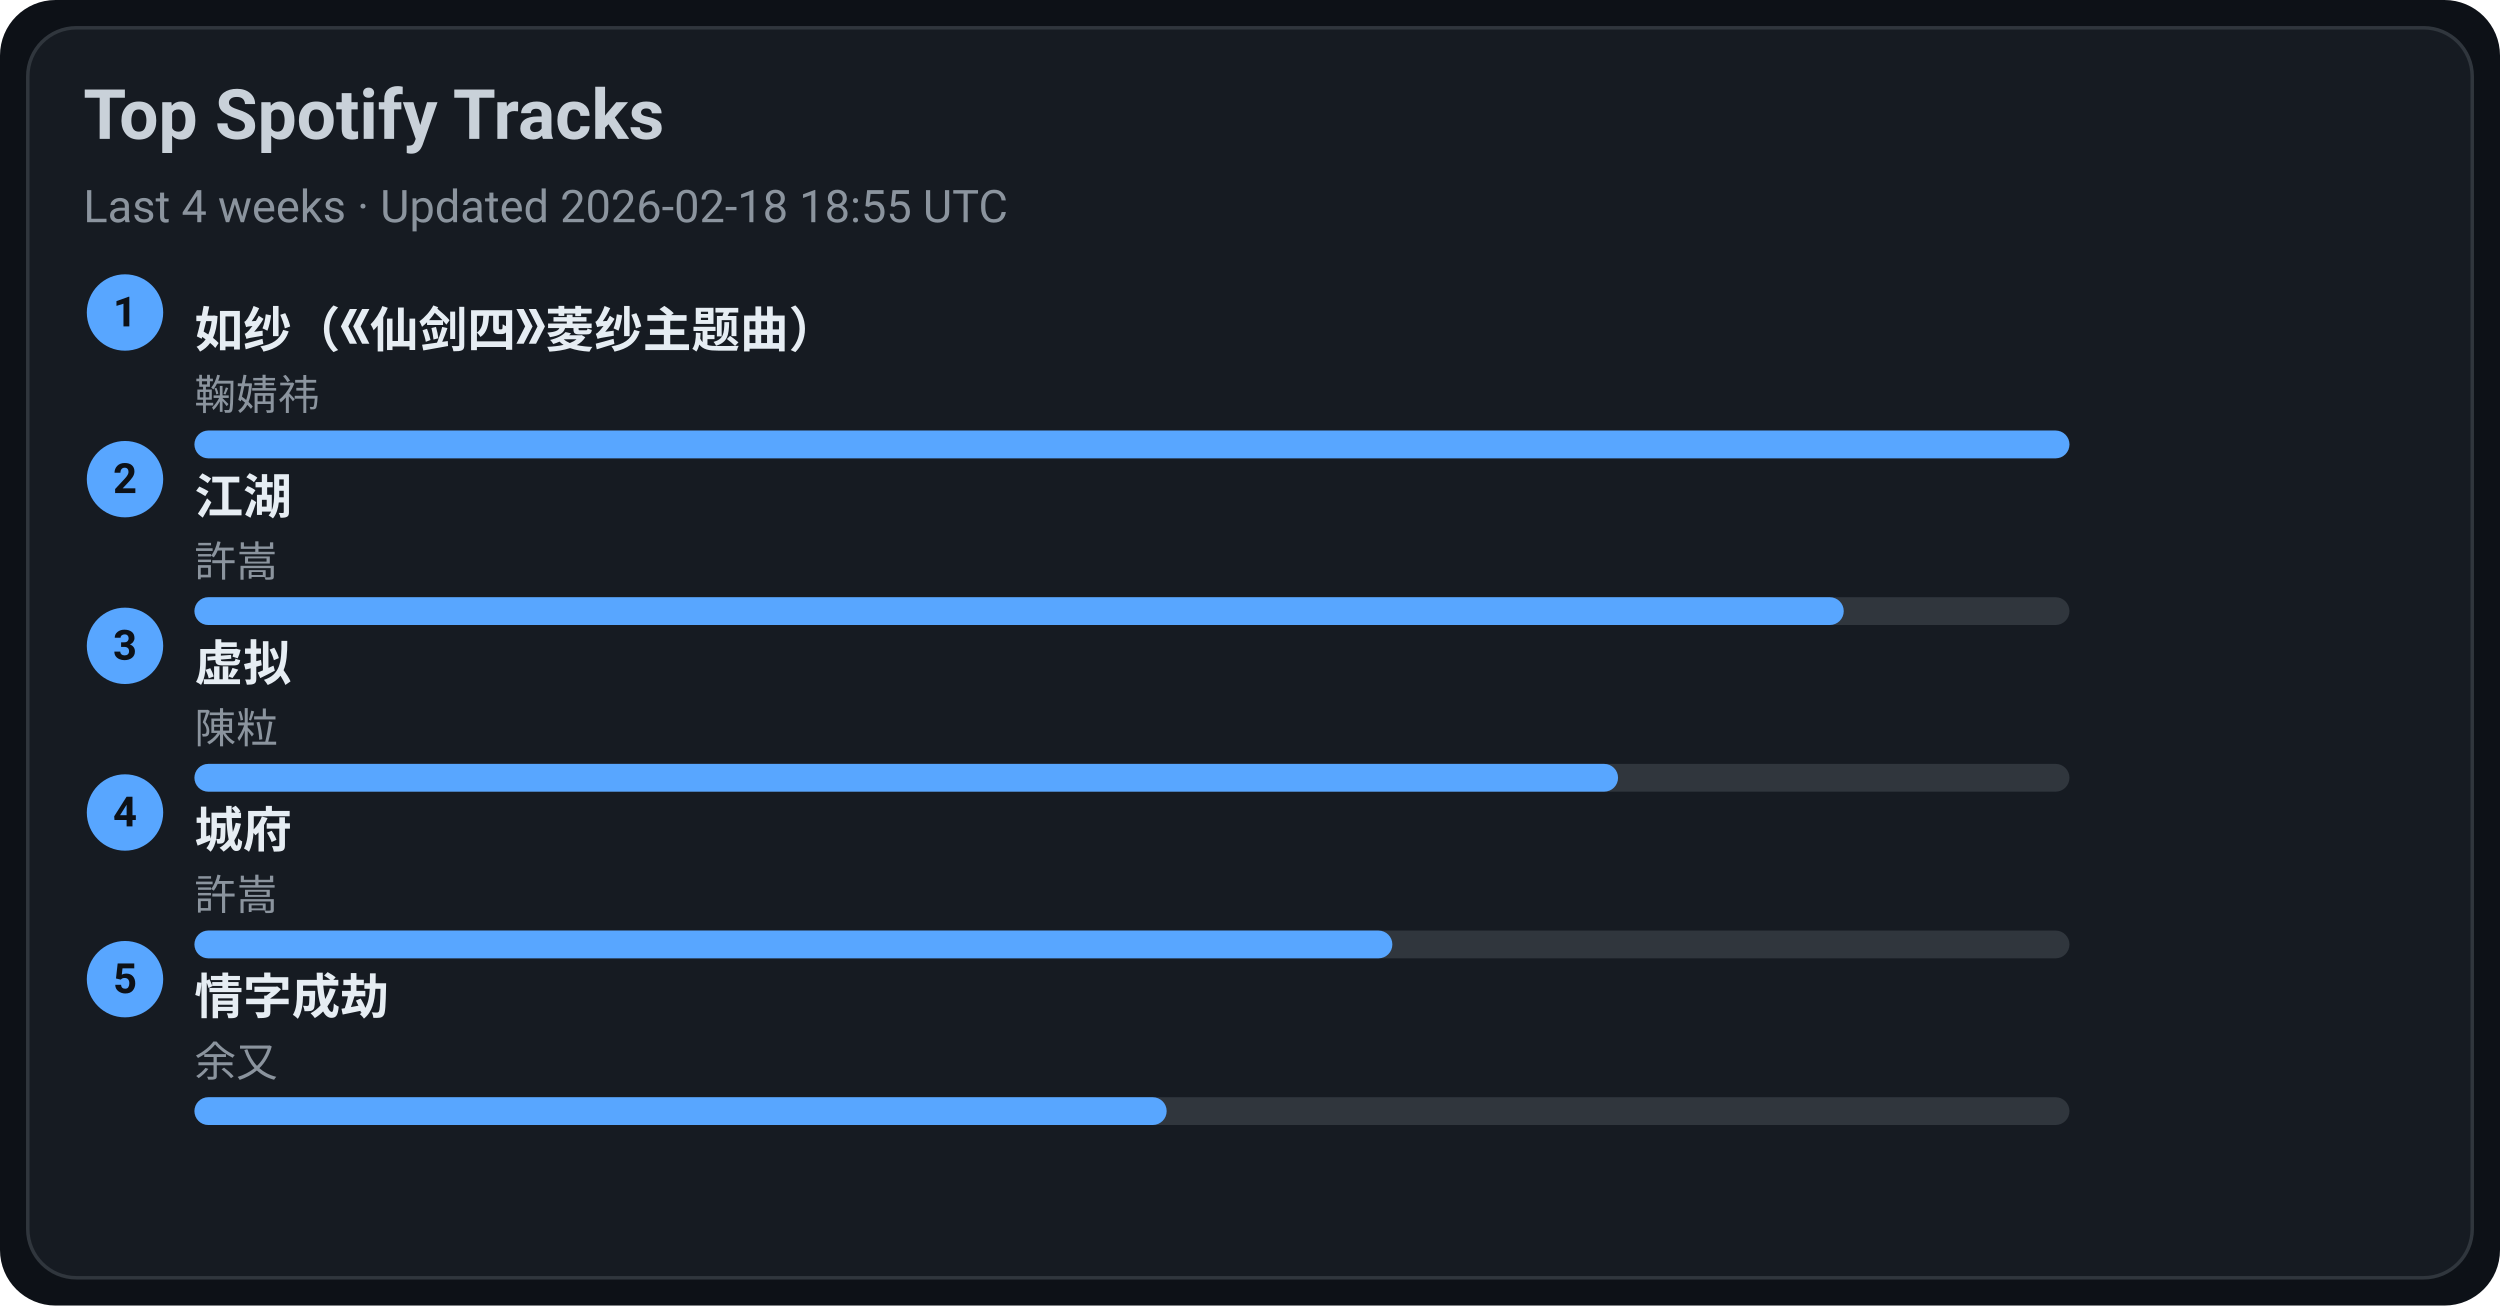
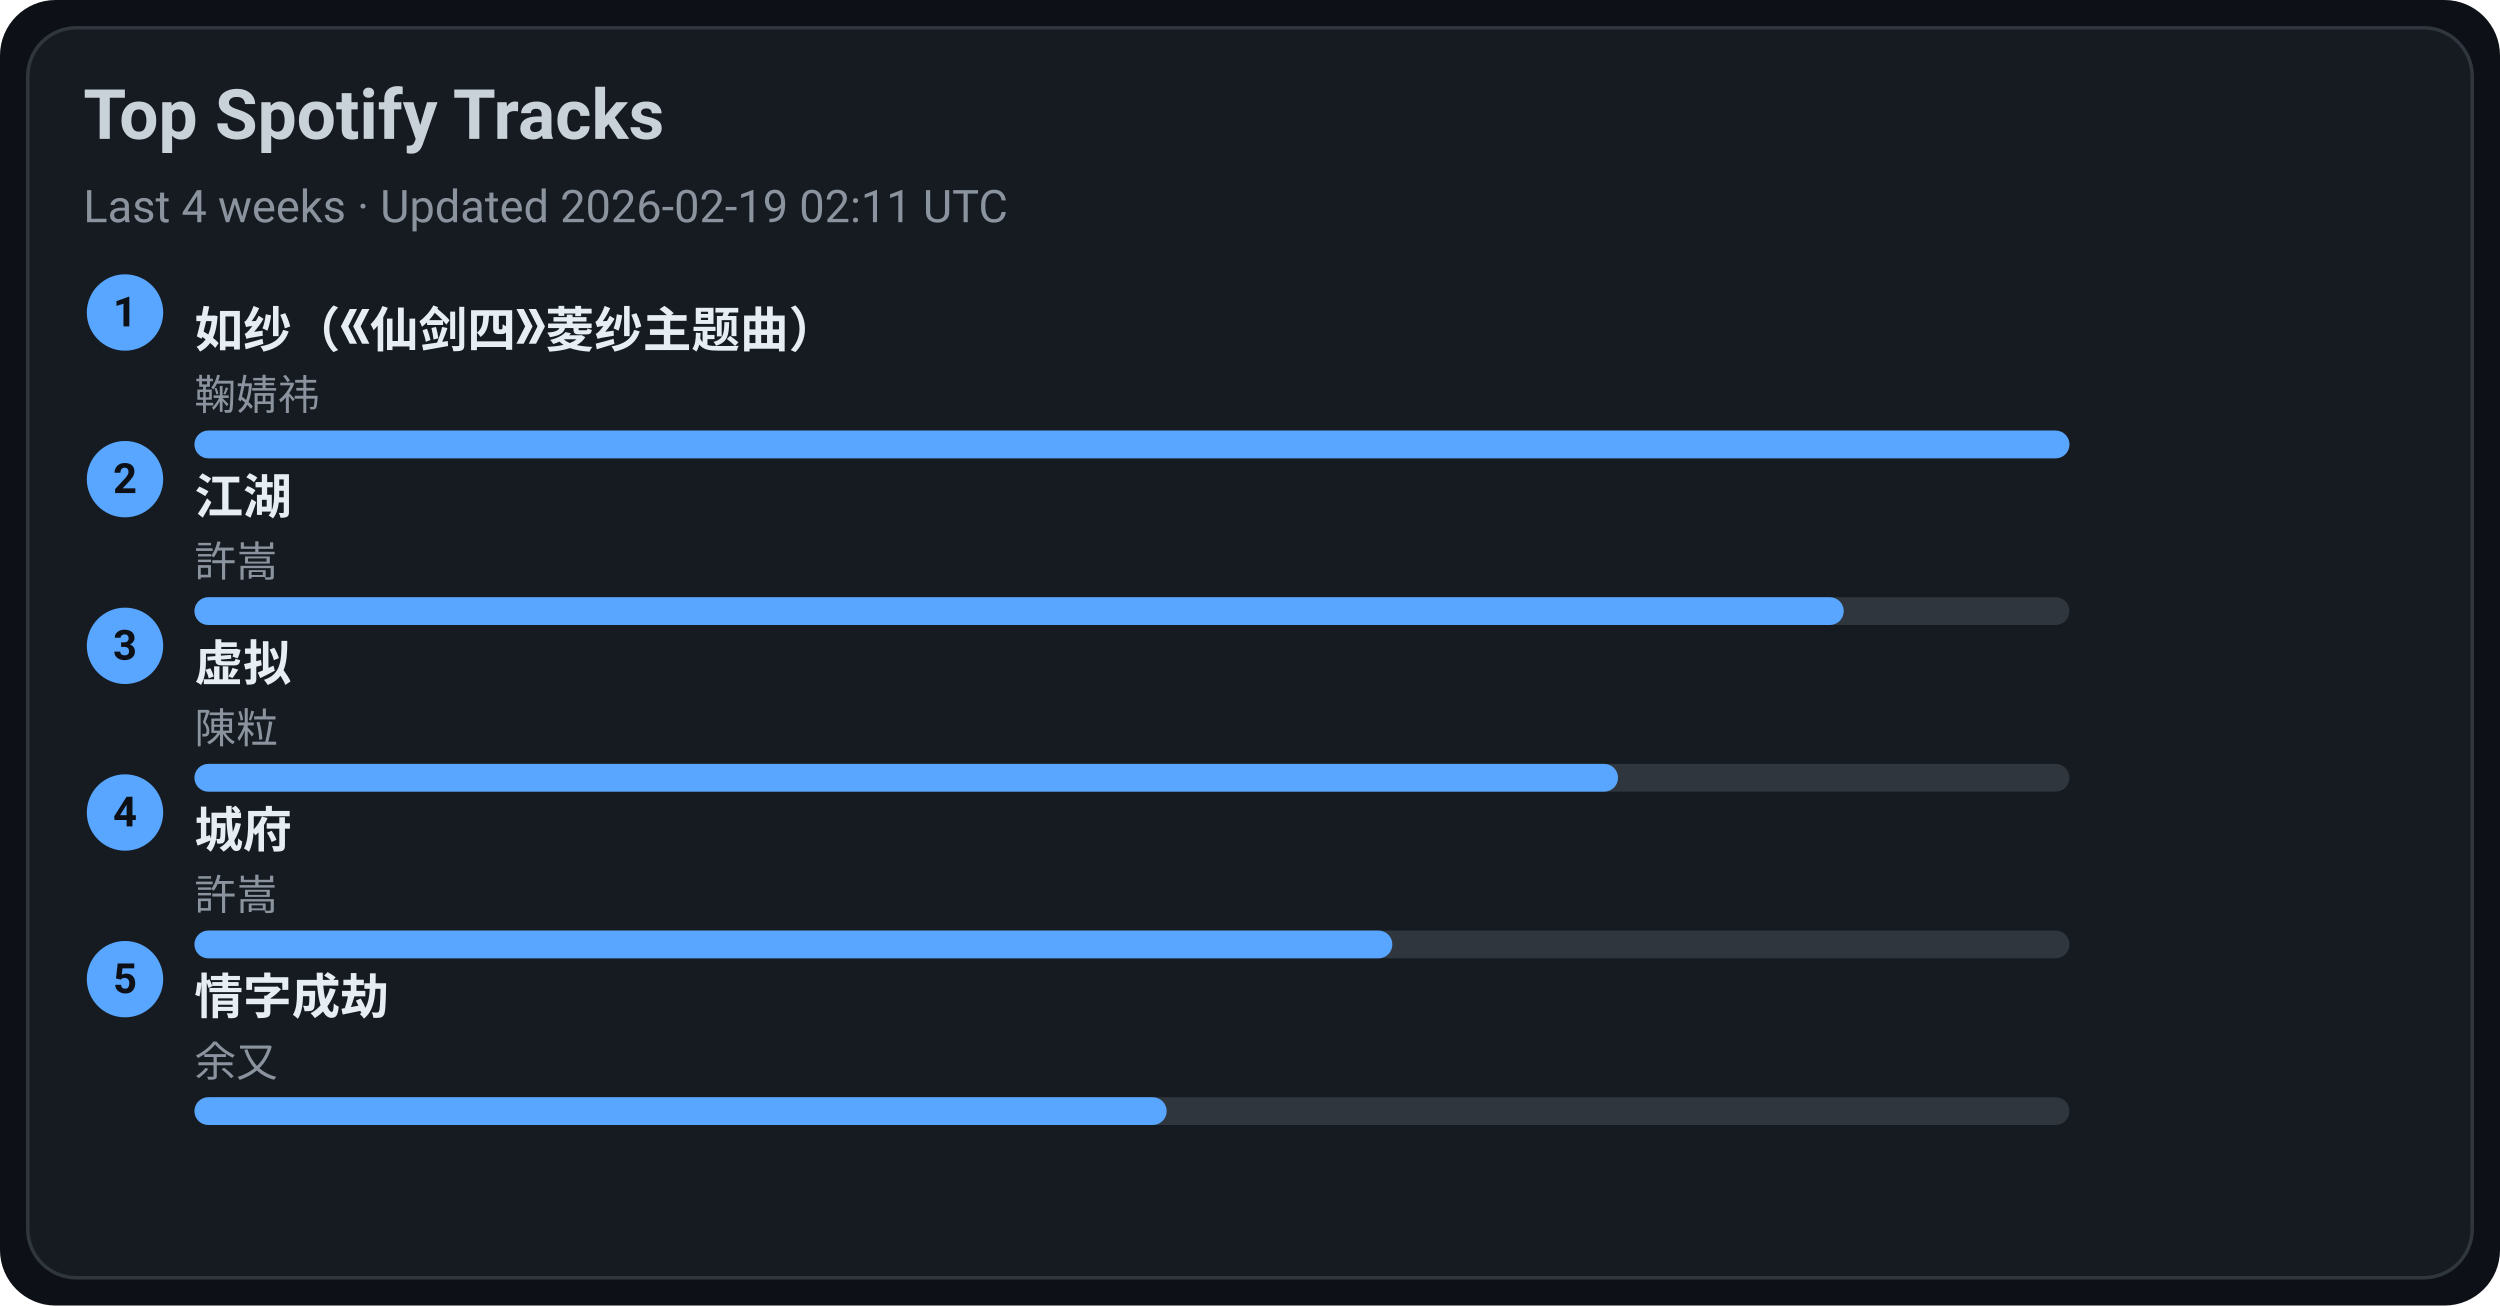
<svg xmlns="http://www.w3.org/2000/svg" width="720" height="376" viewBox="0 0 720 376">
  <style>text{font-family:-apple-system,BlinkMacSystemFont,Segoe UI,Roboto,Ubuntu,Helvetica Neue,Arial,Noto Sans,sans-serif}</style>
  <rect width="720" height="376" rx="16" fill="#0d1117" />
  <rect x="8" y="8" width="704" height="360" rx="14" fill="#161b22" stroke="#30363d" />
  <text x="24" y="40" font-size="20" fill="#c9d1d9" font-weight="600">Top Spotify Tracks</text>
-   <text x="24" y="64" font-size="13" fill="#8b949e">Last 4 weeks · Updated 2026-02-18 18:55 UTC</text>
+   <text x="24" y="64" font-size="13" fill="#8b949e">Last 4 weeks · Updated 2026-02-19 02:11 UTC</text>
  <circle cx="36" cy="90" r="11" fill="#58a6ff" />
  <text x="36" y="94" text-anchor="middle" font-size="12" fill="#0d1117" font-weight="700">1</text>
  <a href="https://open.spotify.com/track/69FUNgvEVkNbHq43lgvdme" target="_blank" rel="noopener noreferrer">
    <text x="56" y="100" font-size="14" fill="#e6edf3" font-weight="600">如纱（《仙剑四》菱纱主题曲）</text>
  </a>
  <text x="56" y="118" font-size="12" fill="#8b949e">鞠婧祎</text>
  <rect x="56" y="124" width="540" height="8" rx="4" fill="#30363d" />
  <rect x="56" y="124" width="540" height="8" rx="4" fill="#58a6ff" />
  <circle cx="36" cy="138" r="11" fill="#58a6ff" />
  <text x="36" y="142" text-anchor="middle" font-size="12" fill="#0d1117" font-weight="700">2</text>
  <a href="https://open.spotify.com/track/03PCdwqajii1xgp7WIozzC" target="_blank" rel="noopener noreferrer">
    <text x="56" y="148" font-size="14" fill="#e6edf3" font-weight="600">江湖</text>
  </a>
  <text x="56" y="166" font-size="12" fill="#8b949e">許嵩</text>
  <rect x="56" y="172" width="540" height="8" rx="4" fill="#30363d" />
  <rect x="56" y="172" width="475" height="8" rx="4" fill="#58a6ff" />
  <circle cx="36" cy="186" r="11" fill="#58a6ff" />
  <text x="36" y="190" text-anchor="middle" font-size="12" fill="#0d1117" font-weight="700">3</text>
  <a href="https://open.spotify.com/track/5l9sg05BhpfsdLfRvjGsAf" target="_blank" rel="noopener noreferrer">
    <text x="56" y="196" font-size="14" fill="#e6edf3" font-weight="600">虚拟</text>
  </a>
  <text x="56" y="214" font-size="12" fill="#8b949e">陳粒</text>
  <rect x="56" y="220" width="540" height="8" rx="4" fill="#30363d" />
  <rect x="56" y="220" width="410" height="8" rx="4" fill="#58a6ff" />
  <circle cx="36" cy="234" r="11" fill="#58a6ff" />
  <text x="36" y="238" text-anchor="middle" font-size="12" fill="#0d1117" font-weight="700">4</text>
  <a href="https://open.spotify.com/track/4AmlSf7hye0QVpnHCcEoEw" target="_blank" rel="noopener noreferrer">
    <text x="56" y="244" font-size="14" fill="#e6edf3" font-weight="600">城府</text>
  </a>
  <text x="56" y="262" font-size="12" fill="#8b949e">許嵩</text>
  <rect x="56" y="268" width="540" height="8" rx="4" fill="#30363d" />
  <rect x="56" y="268" width="345" height="8" rx="4" fill="#58a6ff" />
  <circle cx="36" cy="282" r="11" fill="#58a6ff" />
  <text x="36" y="286" text-anchor="middle" font-size="12" fill="#0d1117" font-weight="700">5</text>
  <a href="https://open.spotify.com/track/6PLof7Z5mvbp9im83J4m3m" target="_blank" rel="noopener noreferrer">
    <text x="56" y="292" font-size="14" fill="#e6edf3" font-weight="600">情字成劫</text>
  </a>
  <text x="56" y="310" font-size="12" fill="#8b949e">余又</text>
  <rect x="56" y="316" width="540" height="8" rx="4" fill="#30363d" />
  <rect x="56" y="316" width="280" height="8" rx="4" fill="#58a6ff" />
</svg>
